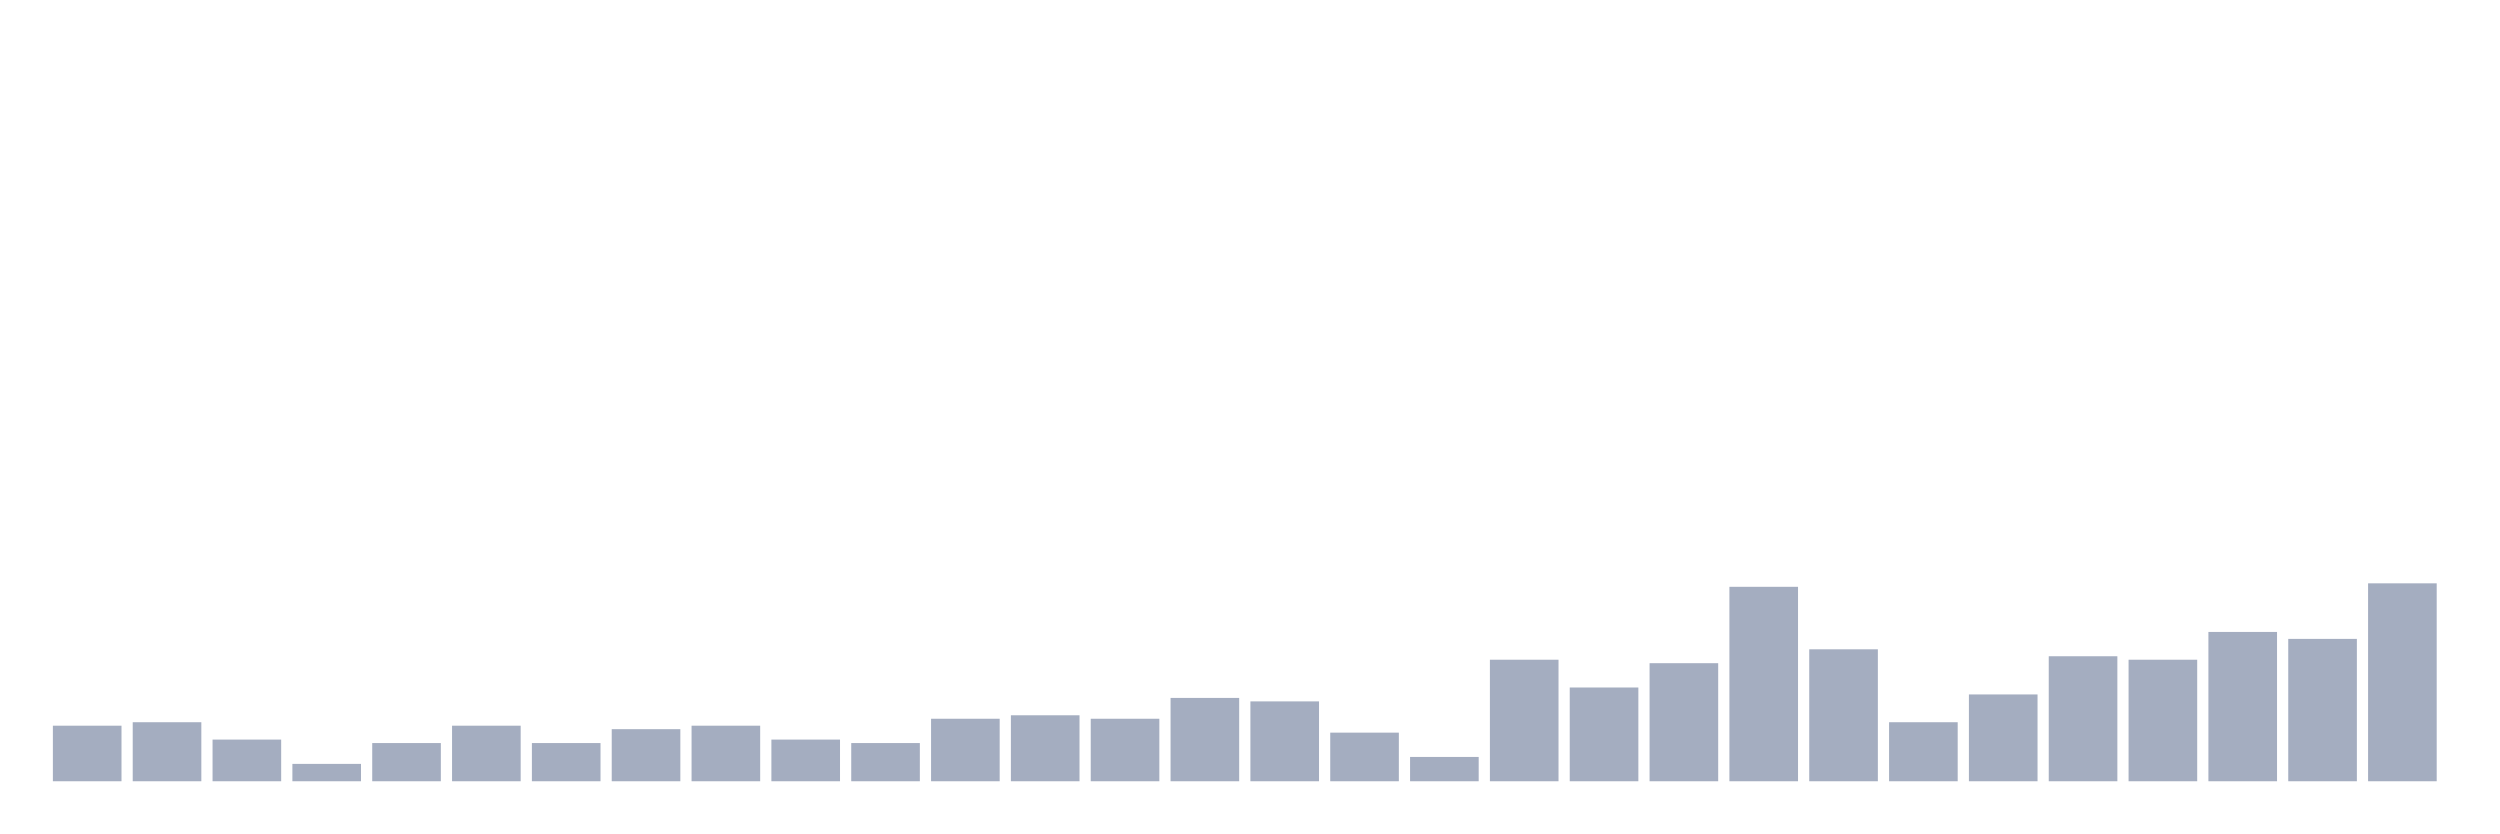
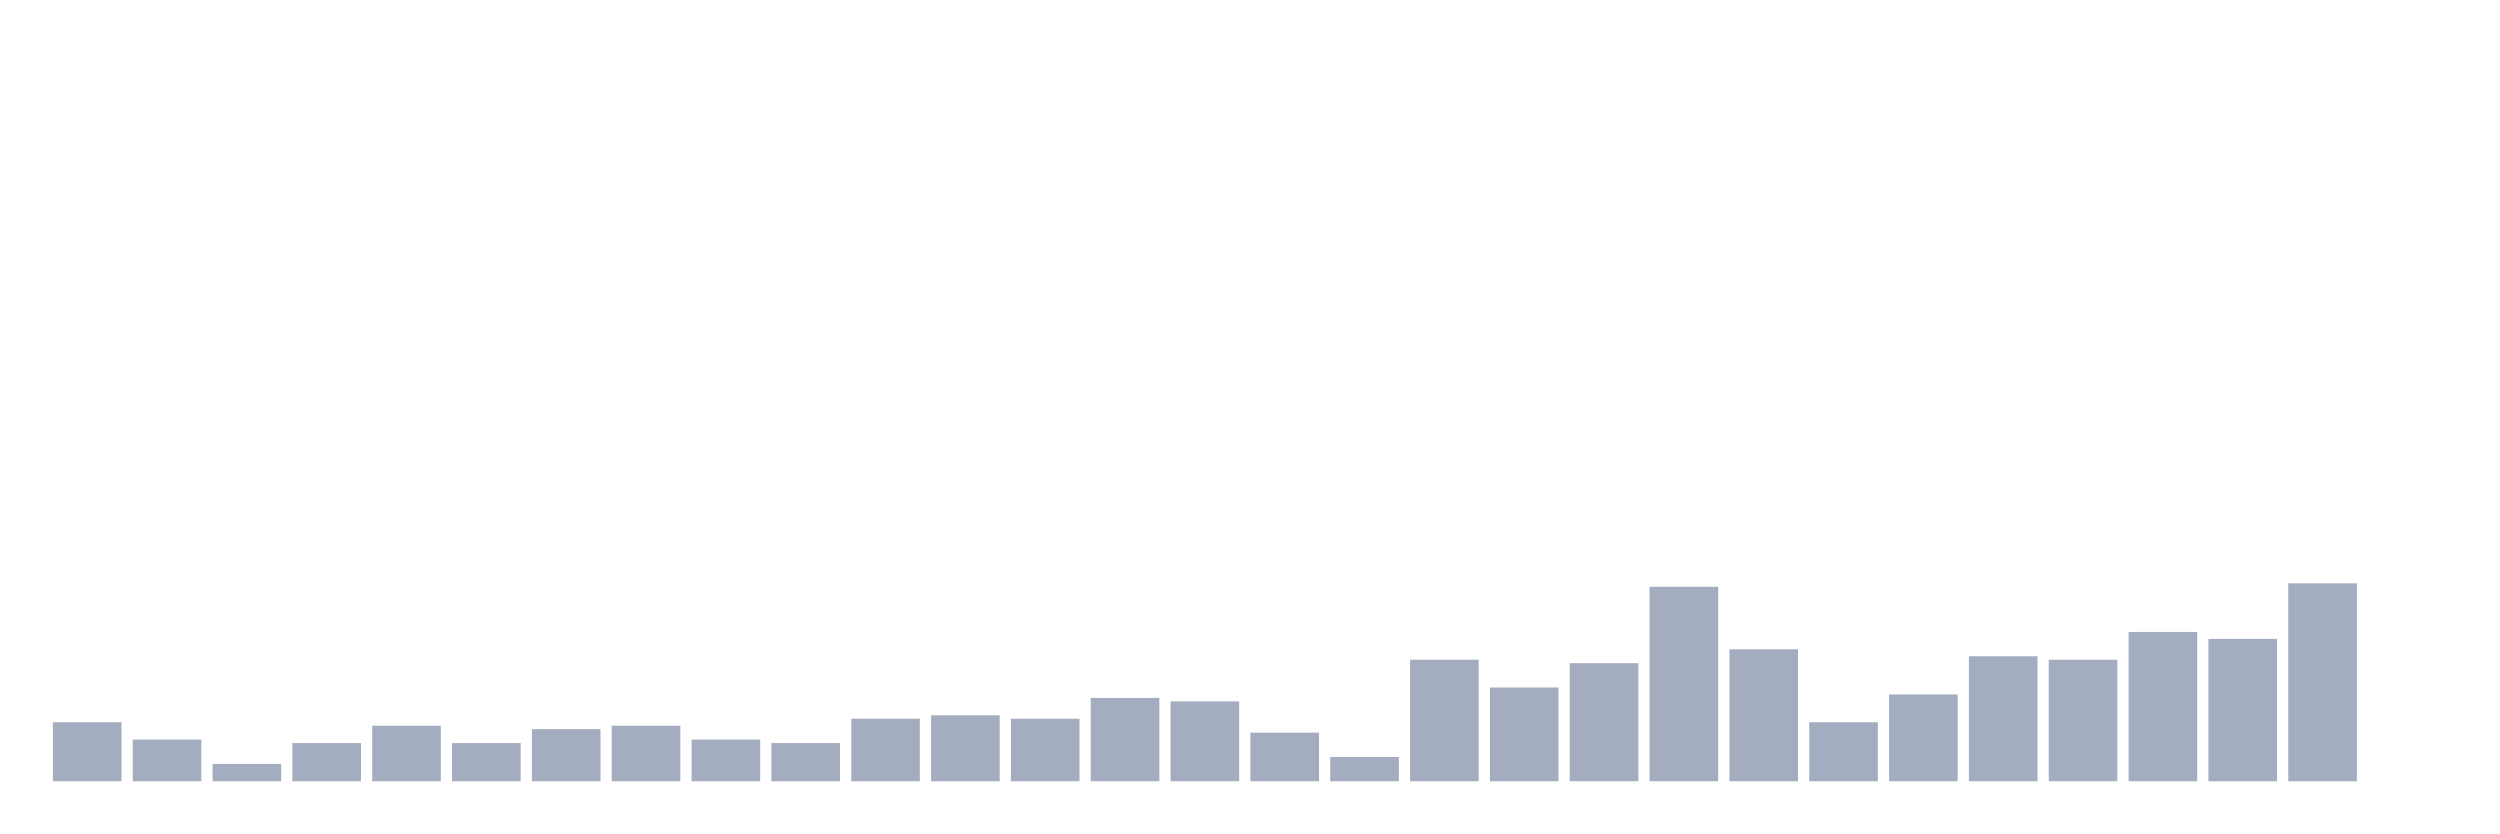
<svg xmlns="http://www.w3.org/2000/svg" viewBox="0 0 480 160">
  <g transform="translate(10,10)">
-     <rect class="bar" x="0.153" width="13.175" y="129.333" height="10.667" fill="rgb(164,173,192)" />
-     <rect class="bar" x="15.482" width="13.175" y="128.667" height="11.333" fill="rgb(164,173,192)" />
-     <rect class="bar" x="30.81" width="13.175" y="132" height="8" fill="rgb(164,173,192)" />
-     <rect class="bar" x="46.138" width="13.175" y="136.667" height="3.333" fill="rgb(164,173,192)" />
-     <rect class="bar" x="61.466" width="13.175" y="132.667" height="7.333" fill="rgb(164,173,192)" />
-     <rect class="bar" x="76.794" width="13.175" y="129.333" height="10.667" fill="rgb(164,173,192)" />
-     <rect class="bar" x="92.123" width="13.175" y="132.667" height="7.333" fill="rgb(164,173,192)" />
-     <rect class="bar" x="107.451" width="13.175" y="130" height="10" fill="rgb(164,173,192)" />
-     <rect class="bar" x="122.779" width="13.175" y="129.333" height="10.667" fill="rgb(164,173,192)" />
-     <rect class="bar" x="138.107" width="13.175" y="132" height="8" fill="rgb(164,173,192)" />
-     <rect class="bar" x="153.436" width="13.175" y="132.667" height="7.333" fill="rgb(164,173,192)" />
-     <rect class="bar" x="168.764" width="13.175" y="128" height="12" fill="rgb(164,173,192)" />
-     <rect class="bar" x="184.092" width="13.175" y="127.333" height="12.667" fill="rgb(164,173,192)" />
-     <rect class="bar" x="199.42" width="13.175" y="128" height="12" fill="rgb(164,173,192)" />
-     <rect class="bar" x="214.748" width="13.175" y="124" height="16" fill="rgb(164,173,192)" />
-     <rect class="bar" x="230.077" width="13.175" y="124.667" height="15.333" fill="rgb(164,173,192)" />
-     <rect class="bar" x="245.405" width="13.175" y="130.667" height="9.333" fill="rgb(164,173,192)" />
-     <rect class="bar" x="260.733" width="13.175" y="135.333" height="4.667" fill="rgb(164,173,192)" />
-     <rect class="bar" x="276.061" width="13.175" y="116.667" height="23.333" fill="rgb(164,173,192)" />
-     <rect class="bar" x="291.39" width="13.175" y="122" height="18" fill="rgb(164,173,192)" />
-     <rect class="bar" x="306.718" width="13.175" y="117.333" height="22.667" fill="rgb(164,173,192)" />
-     <rect class="bar" x="322.046" width="13.175" y="102.667" height="37.333" fill="rgb(164,173,192)" />
-     <rect class="bar" x="337.374" width="13.175" y="114.667" height="25.333" fill="rgb(164,173,192)" />
-     <rect class="bar" x="352.702" width="13.175" y="128.667" height="11.333" fill="rgb(164,173,192)" />
-     <rect class="bar" x="368.031" width="13.175" y="123.333" height="16.667" fill="rgb(164,173,192)" />
-     <rect class="bar" x="383.359" width="13.175" y="116" height="24" fill="rgb(164,173,192)" />
-     <rect class="bar" x="398.687" width="13.175" y="116.667" height="23.333" fill="rgb(164,173,192)" />
-     <rect class="bar" x="414.015" width="13.175" y="111.333" height="28.667" fill="rgb(164,173,192)" />
-     <rect class="bar" x="429.344" width="13.175" y="112.667" height="27.333" fill="rgb(164,173,192)" />
-     <rect class="bar" x="444.672" width="13.175" y="102" height="38" fill="rgb(164,173,192)" />
+     <rect class="bar" x="0.153" width="13.175" y="128.667" height="11.333" fill="rgb(164,173,192)" />
+     <rect class="bar" x="15.482" width="13.175" y="132" height="8" fill="rgb(164,173,192)" />
+     <rect class="bar" x="30.81" width="13.175" y="136.667" height="3.333" fill="rgb(164,173,192)" />
+     <rect class="bar" x="46.138" width="13.175" y="132.667" height="7.333" fill="rgb(164,173,192)" />
+     <rect class="bar" x="61.466" width="13.175" y="129.333" height="10.667" fill="rgb(164,173,192)" />
+     <rect class="bar" x="76.794" width="13.175" y="132.667" height="7.333" fill="rgb(164,173,192)" />
+     <rect class="bar" x="92.123" width="13.175" y="130" height="10" fill="rgb(164,173,192)" />
+     <rect class="bar" x="107.451" width="13.175" y="129.333" height="10.667" fill="rgb(164,173,192)" />
+     <rect class="bar" x="122.779" width="13.175" y="132" height="8" fill="rgb(164,173,192)" />
+     <rect class="bar" x="138.107" width="13.175" y="132.667" height="7.333" fill="rgb(164,173,192)" />
+     <rect class="bar" x="153.436" width="13.175" y="128" height="12" fill="rgb(164,173,192)" />
+     <rect class="bar" x="168.764" width="13.175" y="127.333" height="12.667" fill="rgb(164,173,192)" />
+     <rect class="bar" x="184.092" width="13.175" y="128" height="12" fill="rgb(164,173,192)" />
+     <rect class="bar" x="199.42" width="13.175" y="124" height="16" fill="rgb(164,173,192)" />
+     <rect class="bar" x="214.748" width="13.175" y="124.667" height="15.333" fill="rgb(164,173,192)" />
+     <rect class="bar" x="230.077" width="13.175" y="130.667" height="9.333" fill="rgb(164,173,192)" />
+     <rect class="bar" x="245.405" width="13.175" y="135.333" height="4.667" fill="rgb(164,173,192)" />
+     <rect class="bar" x="260.733" width="13.175" y="116.667" height="23.333" fill="rgb(164,173,192)" />
+     <rect class="bar" x="276.061" width="13.175" y="122" height="18" fill="rgb(164,173,192)" />
+     <rect class="bar" x="291.39" width="13.175" y="117.333" height="22.667" fill="rgb(164,173,192)" />
+     <rect class="bar" x="306.718" width="13.175" y="102.667" height="37.333" fill="rgb(164,173,192)" />
+     <rect class="bar" x="322.046" width="13.175" y="114.667" height="25.333" fill="rgb(164,173,192)" />
+     <rect class="bar" x="337.374" width="13.175" y="128.667" height="11.333" fill="rgb(164,173,192)" />
+     <rect class="bar" x="352.702" width="13.175" y="123.333" height="16.667" fill="rgb(164,173,192)" />
+     <rect class="bar" x="368.031" width="13.175" y="116" height="24" fill="rgb(164,173,192)" />
+     <rect class="bar" x="383.359" width="13.175" y="116.667" height="23.333" fill="rgb(164,173,192)" />
+     <rect class="bar" x="398.687" width="13.175" y="111.333" height="28.667" fill="rgb(164,173,192)" />
+     <rect class="bar" x="414.015" width="13.175" y="112.667" height="27.333" fill="rgb(164,173,192)" />
+     <rect class="bar" x="429.344" width="13.175" y="102" height="38" fill="rgb(164,173,192)" />
+     <rect class="bar" x="444.672" width="13.175" y="140" height="0" fill="rgb(164,173,192)" />
  </g>
</svg>
